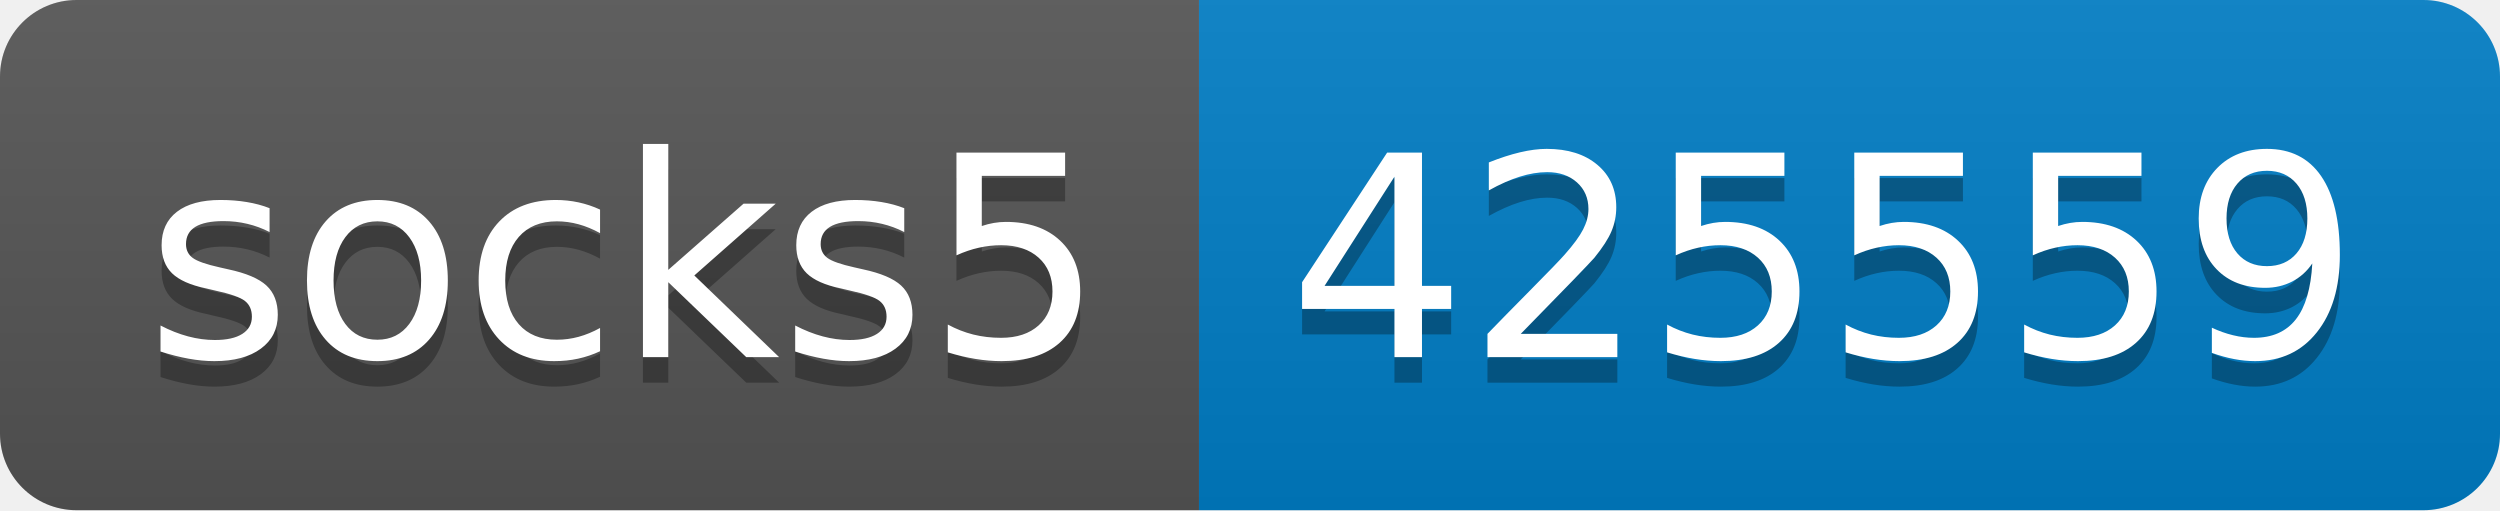
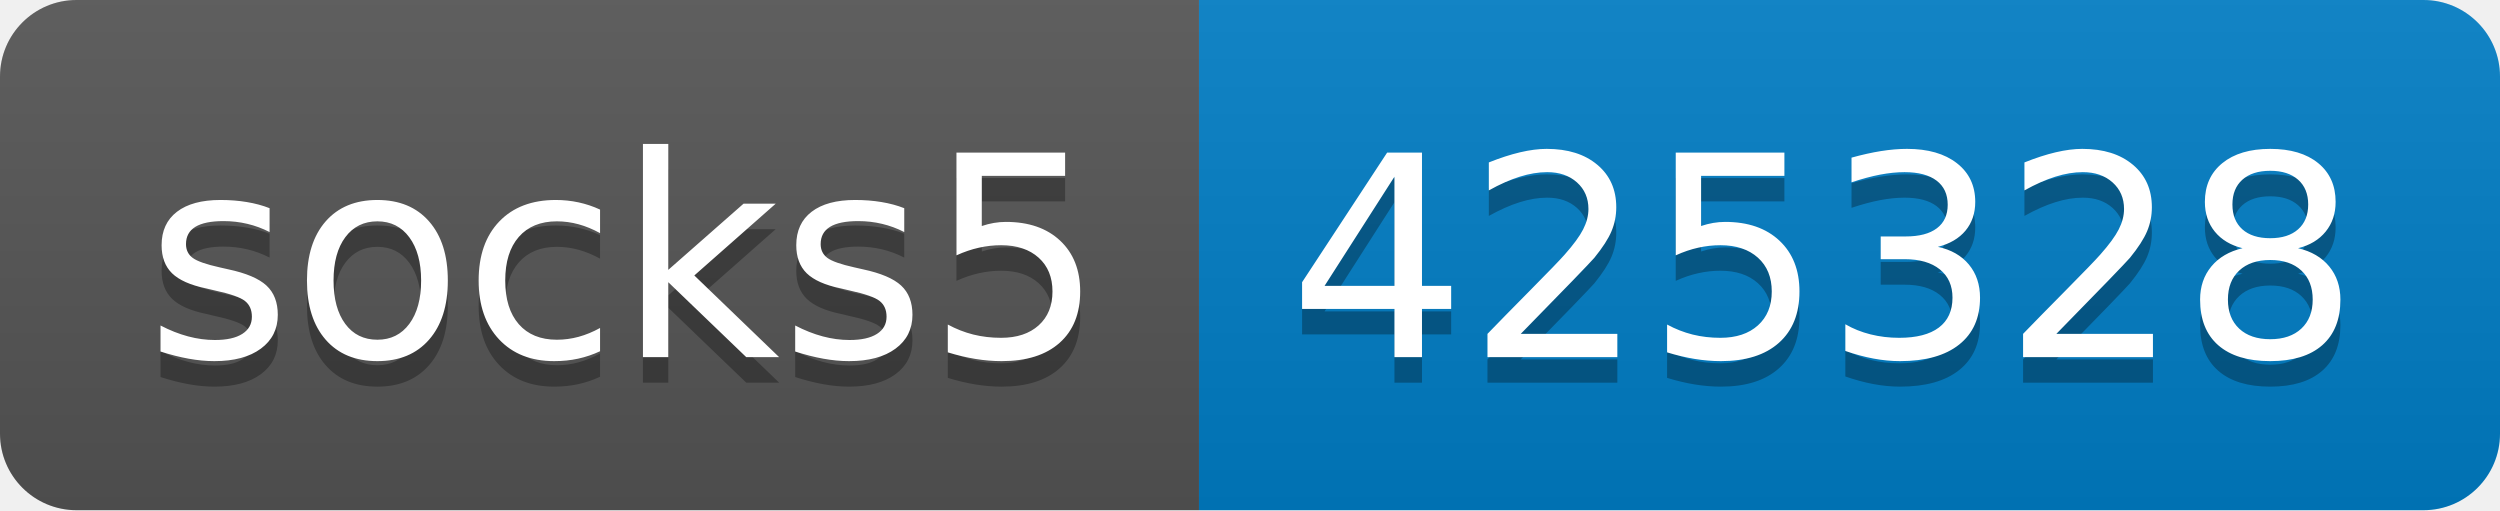
- <svg xmlns="http://www.w3.org/2000/svg" width="98" height="20" role="img" aria-label="socks5: 425559">
+ <svg xmlns="http://www.w3.org/2000/svg" width="98" height="20" role="img" aria-label="socks5: 425328">
  <linearGradient id="s" x2="0" y2="100%">
    <stop offset="0" stop-color="#bbb" stop-opacity=".1" />
    <stop offset="1" stop-opacity=".1" />
  </linearGradient>
  <clipPath id="r">
    <rect width="98" height="20" rx="3" fill="#fff" />
  </clipPath>
  <g clip-path="url(#r)">
    <rect width="47" height="20" fill="#555" />
    <rect x="47" width="51" height="20" fill="#007ec6" />
    <rect width="98" height="20" fill="url(#s)" />
  </g>
  <g fill="#fff" text-anchor="middle" font-family="Verdana,Geneva,DejaVu Sans,sans-serif" text-rendering="geometricPrecision" font-size="110">
    <text aria-hidden="true" x="245" y="150" fill="#010101" fill-opacity=".3" transform="scale(.1)" textLength="370">socks5</text>
    <text x="245" y="140" transform="scale(.1)" fill="#fff" textLength="370">socks5</text>
-     <text aria-hidden="true" x="715" y="150" fill="#010101" fill-opacity=".3" transform="scale(.1)" textLength="410">425559</text>
-     <text x="715" y="140" transform="scale(.1)" fill="#fff" textLength="410">425559</text>
+     <text aria-hidden="true" x="715" y="150" fill="#010101" fill-opacity=".3" transform="scale(.1)" textLength="410">425328</text>
+     <text x="715" y="140" transform="scale(.1)" fill="#fff" textLength="410">425328</text>
  </g>
</svg>
